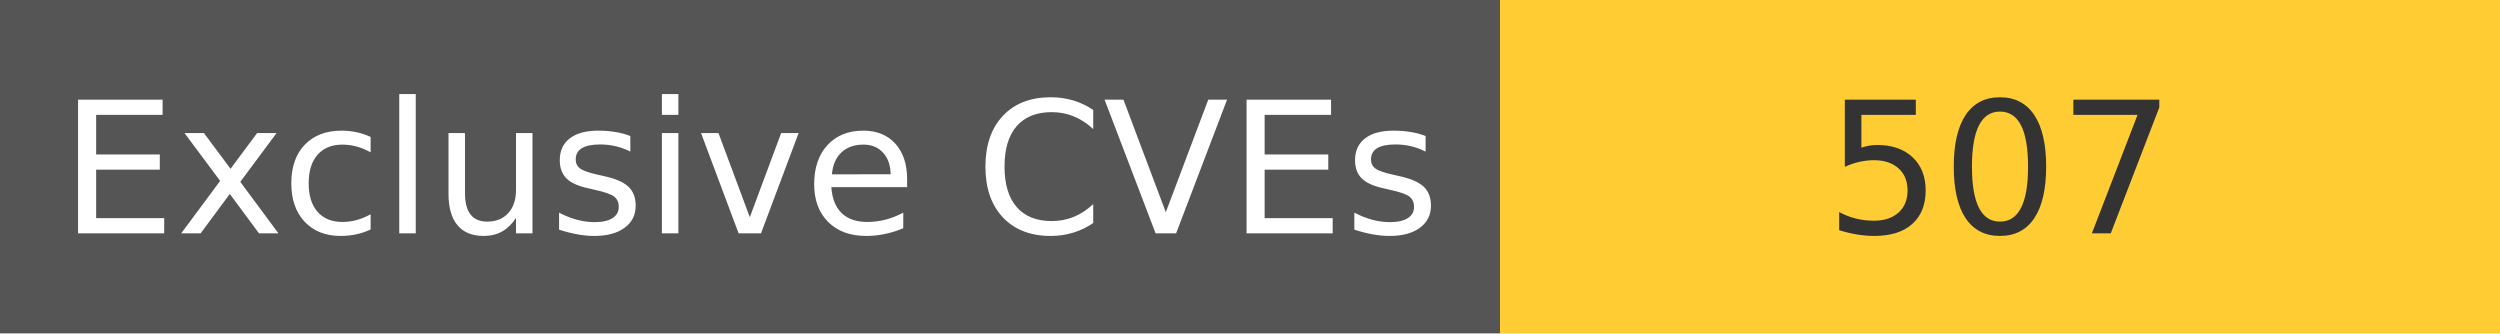
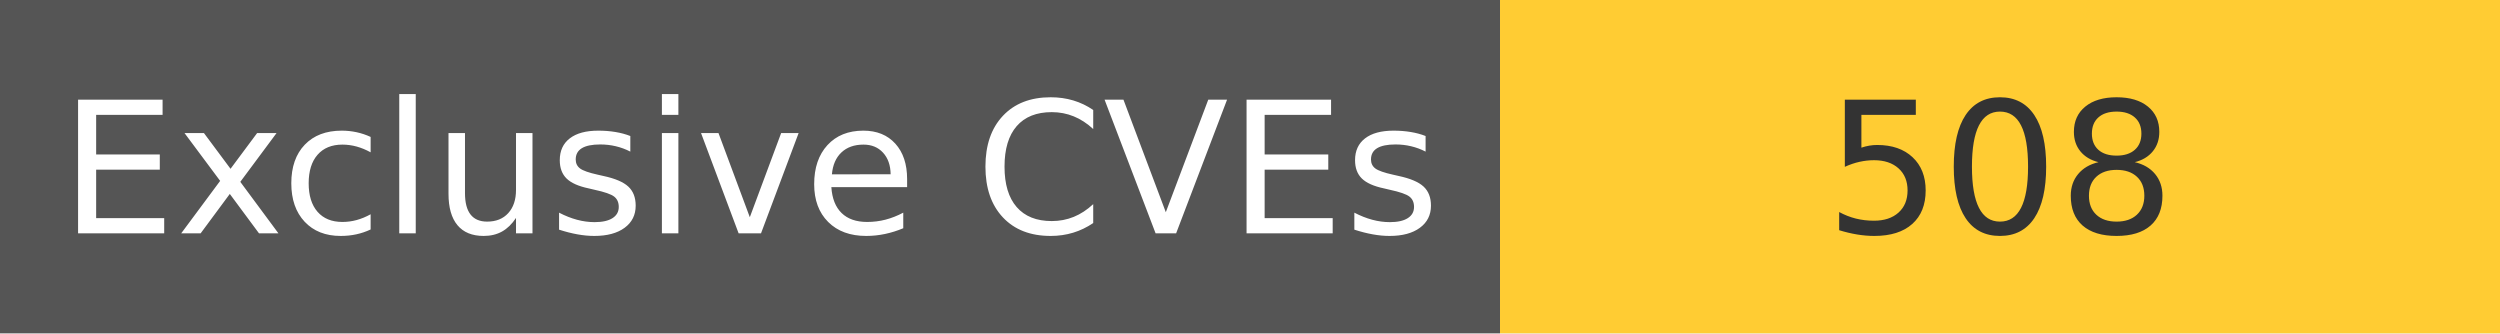
<svg xmlns="http://www.w3.org/2000/svg" width="150" height="20" role="img">
  <linearGradient id="s" x2="0" y2="100%">
    <stop offset="0" stop-color="#bbb" stop-opacity=".1" />
    <stop offset="1" stop-opacity=".1" />
  </linearGradient>
  <g>
    <rect width="90" height="20" fill="#555" />
    <rect x="90" width="267" height="20" fill="#ffcc33" />
  </g>
  <g fill="#fff" text-anchor="middle" font-family="Verdana,Geneva,DejaVu Sans,sans-serif" text-rendering="geometricPrecision" font-size="110">
    <text x="450" y="140" transform="scale(.1)" fill="#fff">
            Exclusive CVEs
        </text>
    <text x="1200" y="140" transform="scale(.1)" fill="#333">
-             507
+             508
        </text>
  </g>
</svg>
